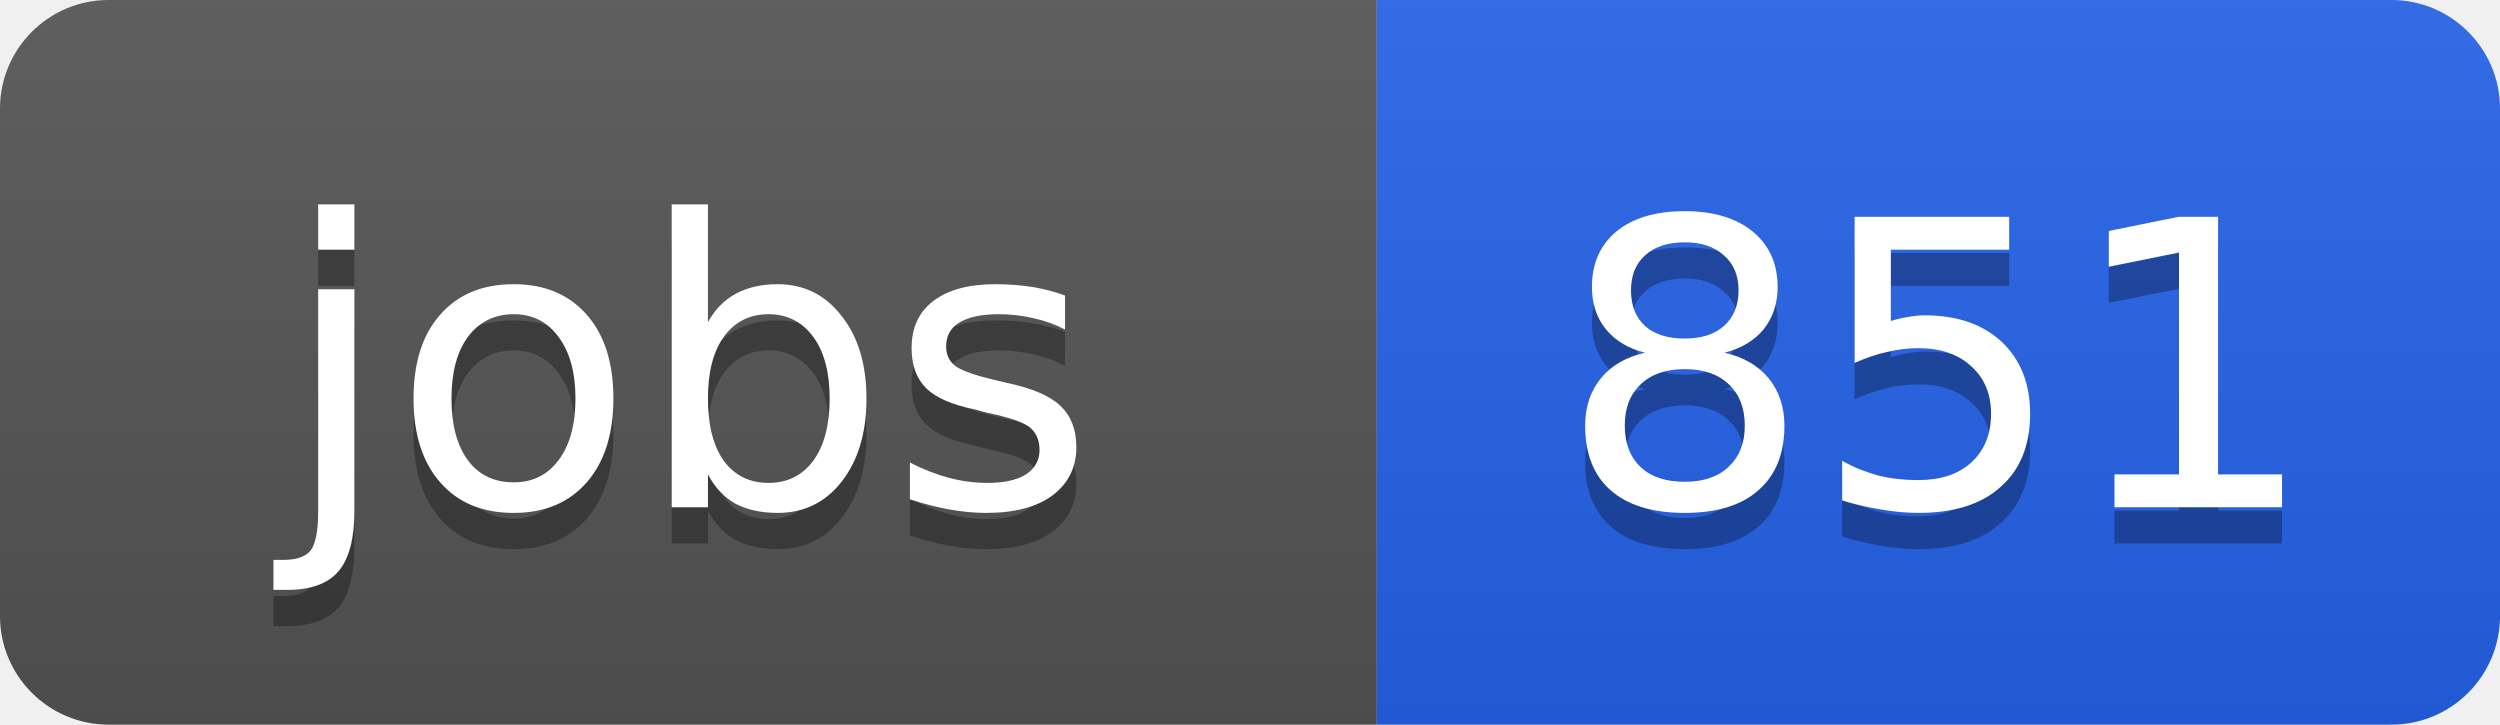
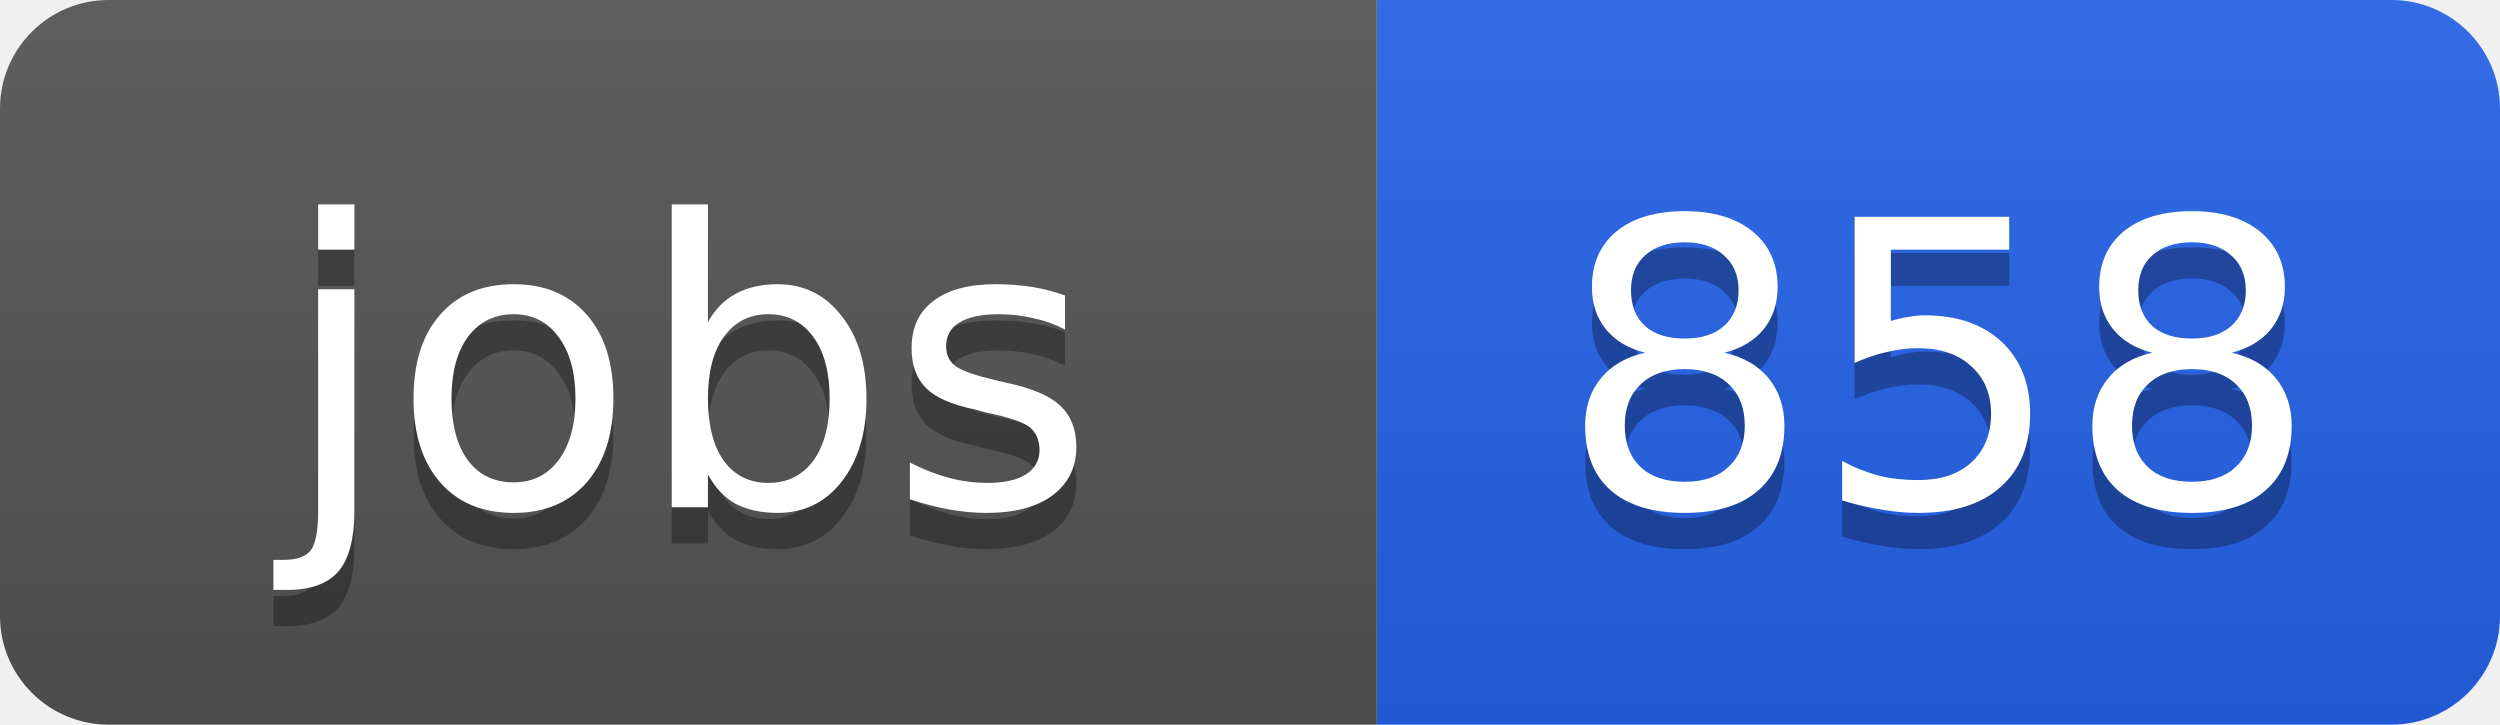
<svg xmlns="http://www.w3.org/2000/svg" width="69" height="20">
  <linearGradient id="b" x2="0" y2="100%">
    <stop offset="0" stop-color="#bbb" stop-opacity=".1" />
    <stop offset="1" stop-opacity=".1" />
  </linearGradient>
  <clipPath id="a">
    <rect width="69" height="20" rx="3" fill="#fff" />
  </clipPath>
  <g clip-path="url(#a)">
    <path fill="#555" d="M0 0h38v20H0z" />
    <path fill="#2563eb" d="M38 0h31v20H38z" />
    <path fill="url(#b)" d="M0 0h69v20H0z" />
  </g>
  <g fill="#fff" text-anchor="middle" font-family="DejaVu Sans,Verdana,Geneva,sans-serif" font-size="11">
    <text x="19" y="15" fill="#010101" fill-opacity=".3">jobs</text>
    <text x="19" y="14">jobs</text>
-     <text x="53.5" y="15" fill="#010101" fill-opacity=".3">851</text>
-     <text x="53.5" y="14">851</text>
+     <text x="53.5" y="15" fill="#010101" fill-opacity=".3">858</text>
+     <text x="53.5" y="14">858</text>
  </g>
</svg>
